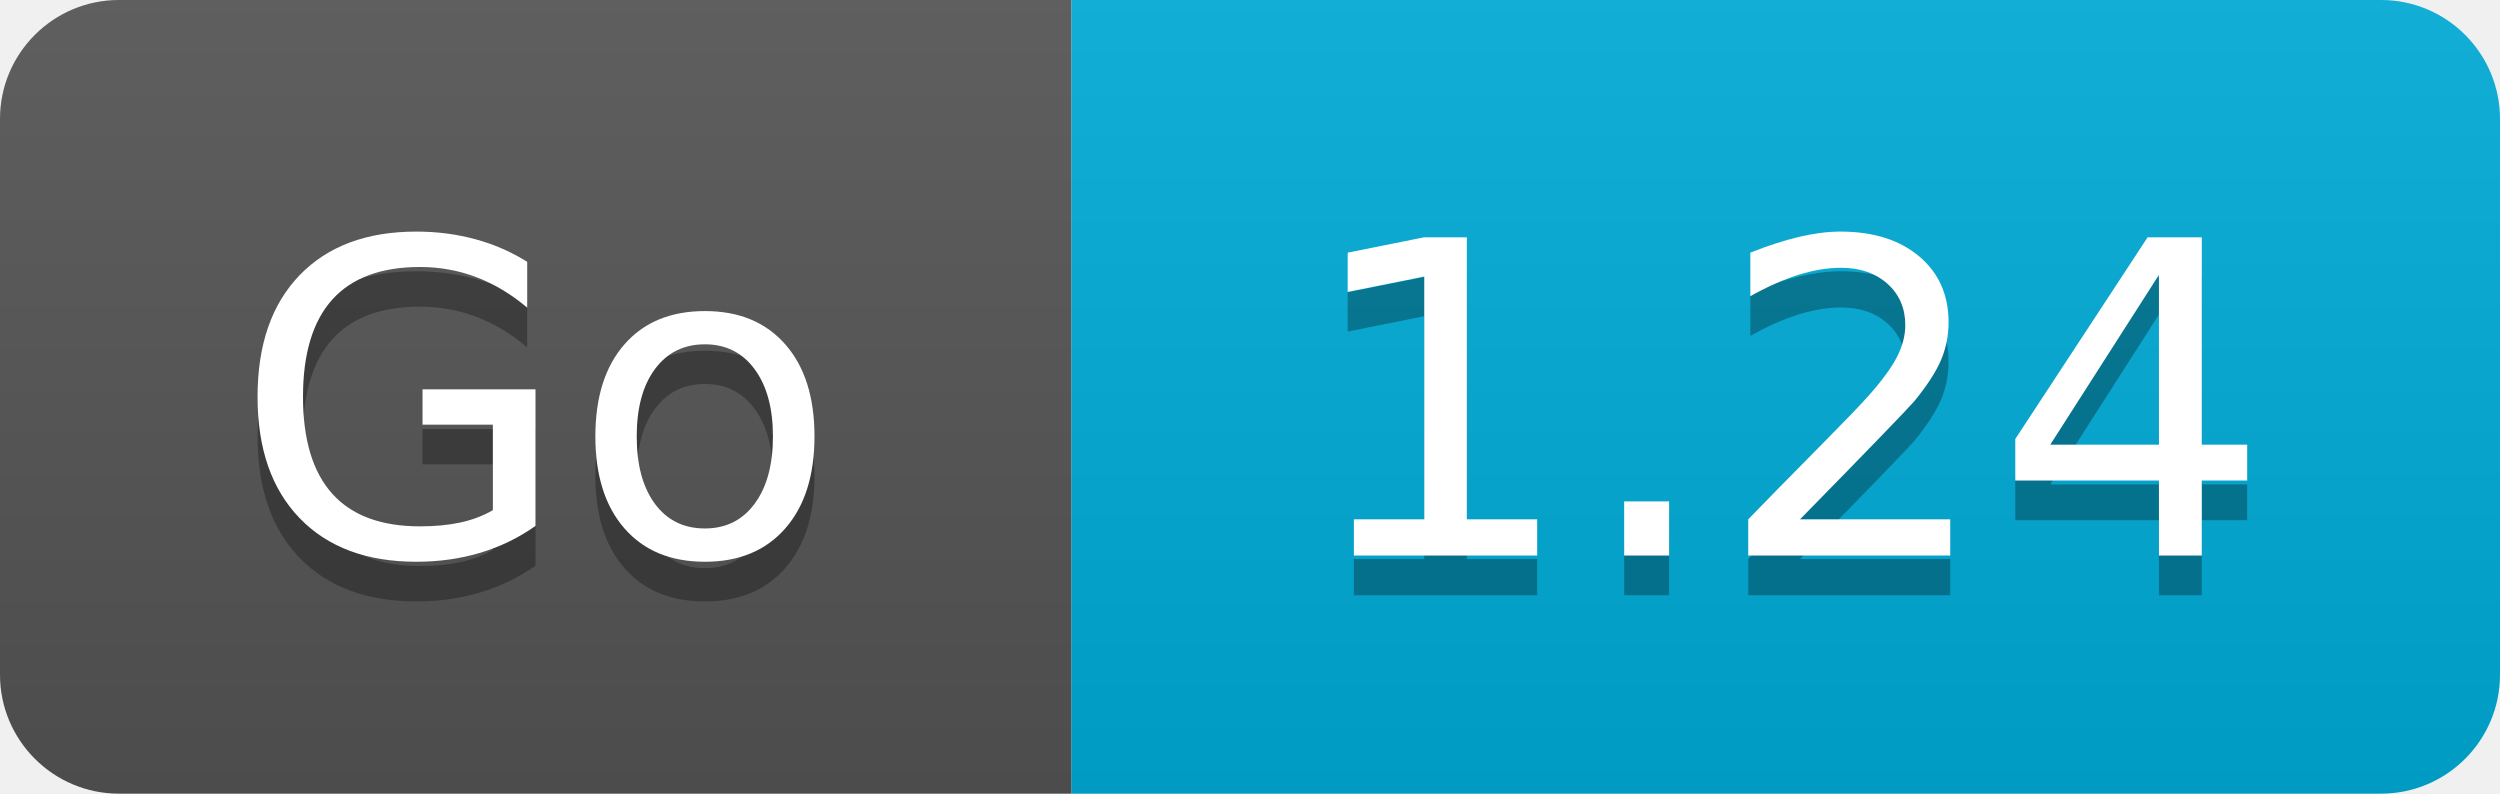
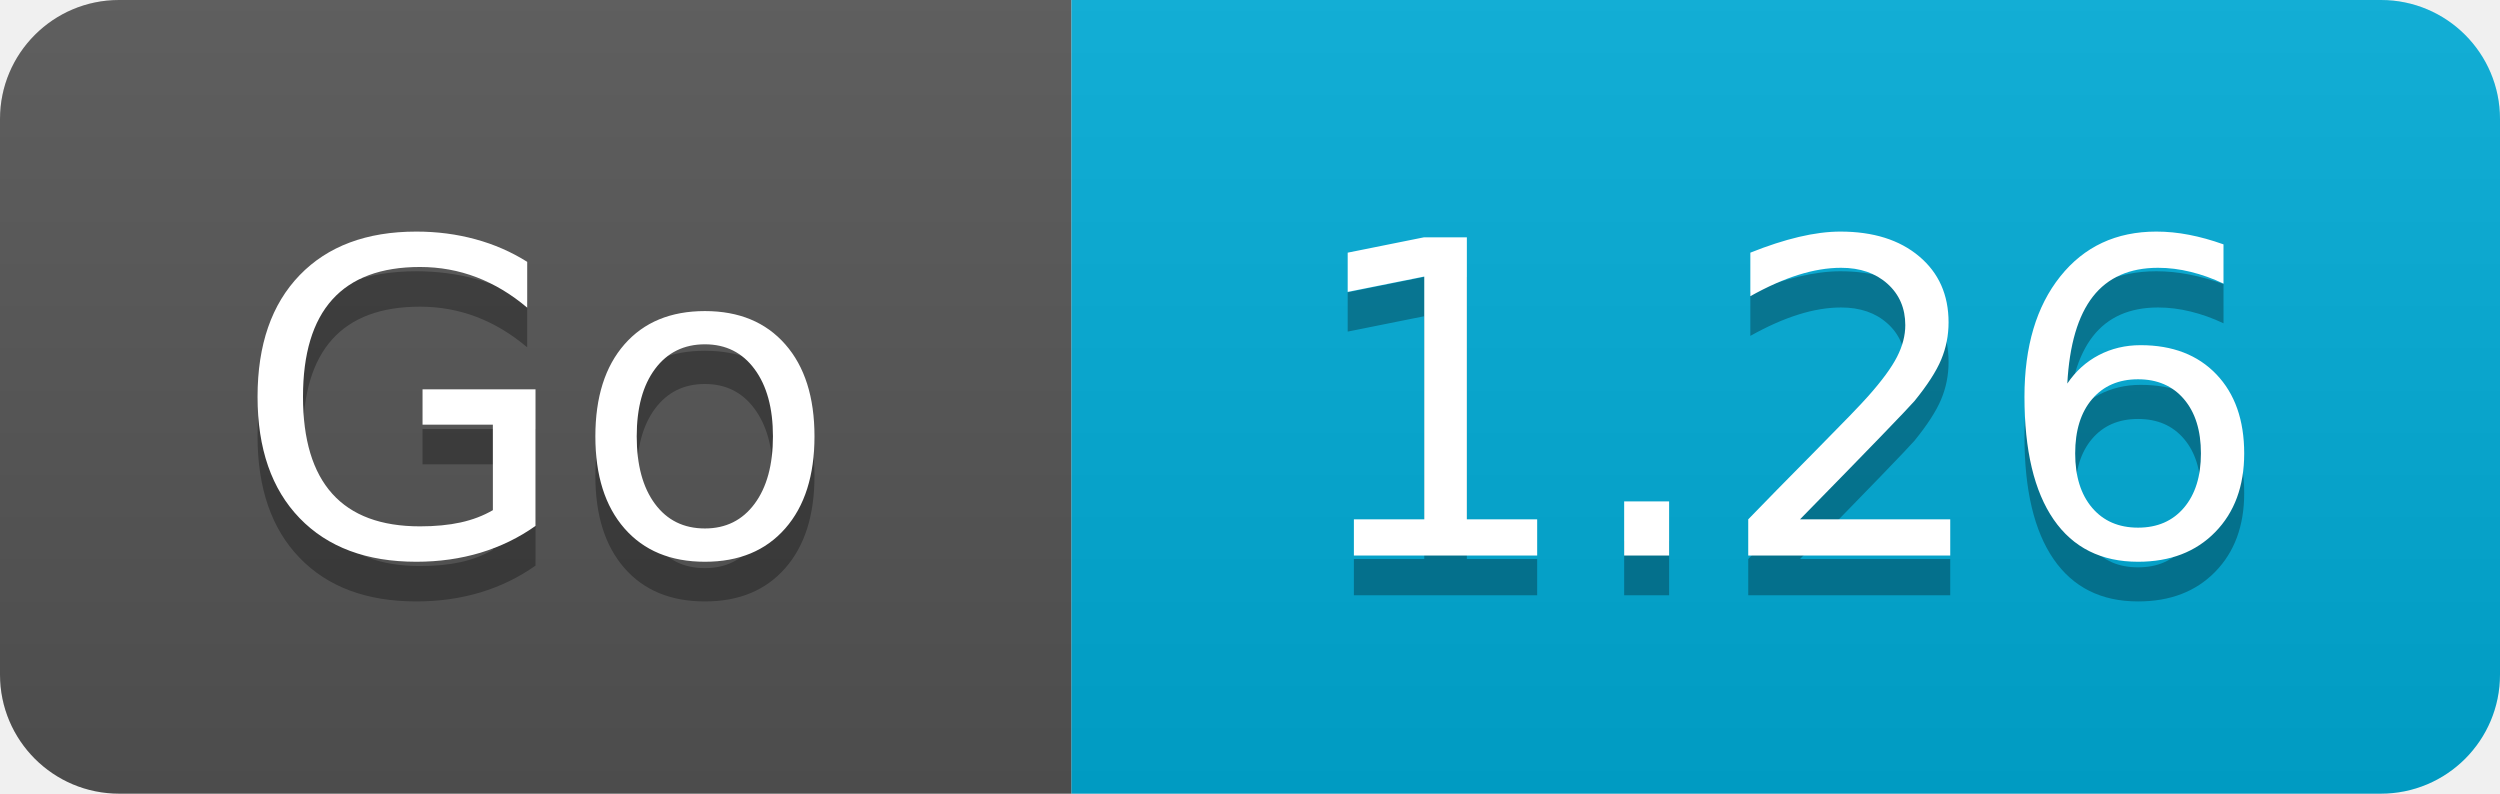
- <svg xmlns="http://www.w3.org/2000/svg" width="63" height="20" role="img" aria-label="Go: 1.24">
+ <svg xmlns="http://www.w3.org/2000/svg" width="63" height="20" role="img" aria-label="Go: 1.26">
  <linearGradient id="s" x2="0" y2="100%">
    <stop offset="0" stop-color="#bbb" stop-opacity=".1" />
    <stop offset="1" stop-opacity=".1" />
  </linearGradient>
  <clipPath id="r">
    <rect width="63" height="20" rx="3" fill="#fff" />
  </clipPath>
  <g clip-path="url(#r)">
    <rect width="27" height="20" fill="#555" />
    <rect x="27" width="36" height="20" fill="#00ADD8" />
    <rect width="63" height="20" fill="url(#s)" />
  </g>
  <g fill="#fff" text-anchor="middle" font-family="Verdana,Geneva,DejaVu Sans,sans-serif" text-rendering="geometricPrecision" font-size="110">
    <text aria-hidden="true" x="135" y="150" fill="#010101" fill-opacity=".3" transform="scale(.1)" textLength="150">Go</text>
    <text x="135" y="140" transform="scale(.1)" textLength="150">Go</text>
-     <text aria-hidden="true" x="450" y="150" fill="#010101" fill-opacity=".3" transform="scale(.1)" textLength="240">1.24</text>
-     <text x="450" y="140" transform="scale(.1)" textLength="240">1.24</text>
+     <text aria-hidden="true" x="450" y="150" fill="#010101" fill-opacity=".3" transform="scale(.1)" textLength="240">1.26</text>
+     <text x="450" y="140" transform="scale(.1)" textLength="240">1.26</text>
  </g>
</svg>
